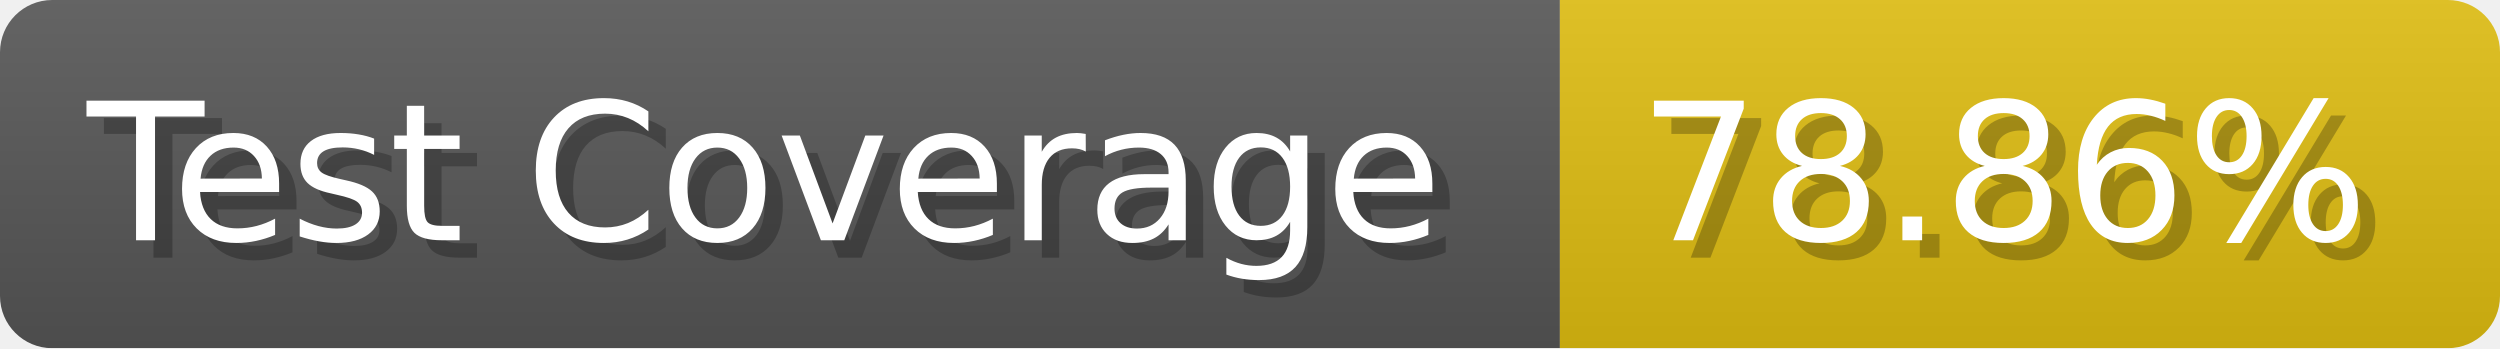
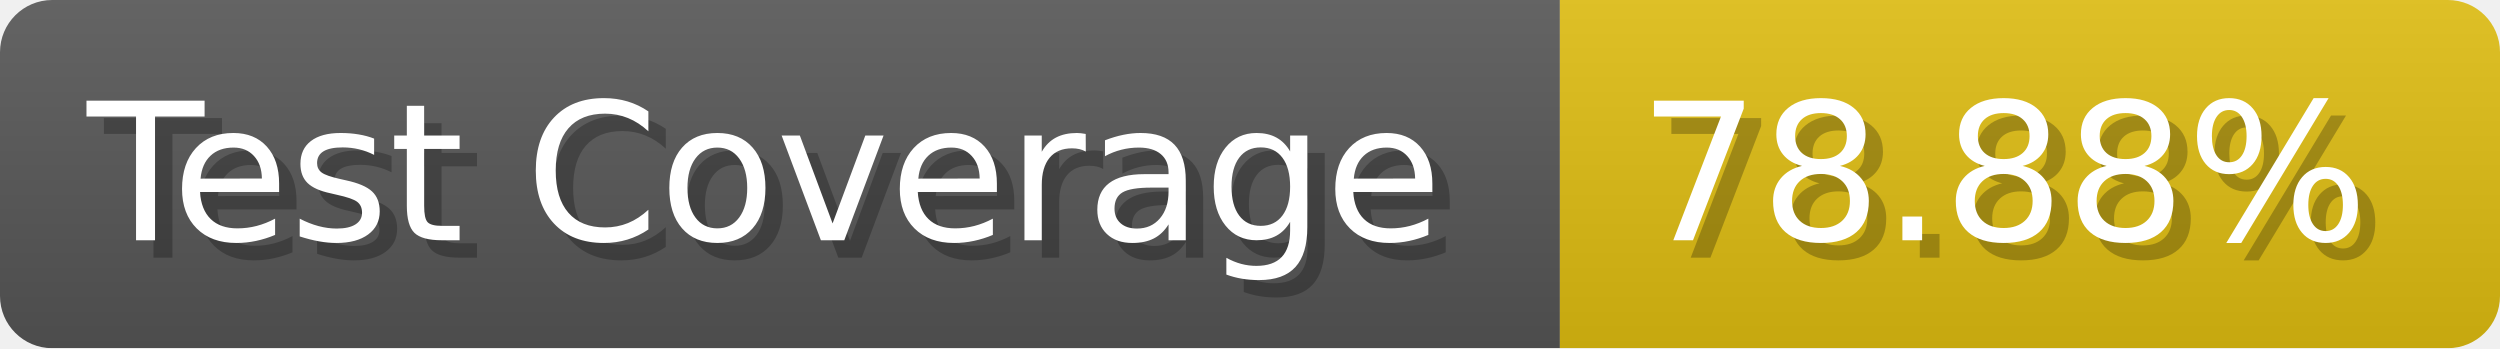
- <svg xmlns="http://www.w3.org/2000/svg" width="143.6" height="20" viewBox="0 0 1436 200" role="img" aria-label="Test Coverage: 78.86%">
+ <svg xmlns="http://www.w3.org/2000/svg" width="143.6" height="20" viewBox="0 0 1436 200" role="img" aria-label="Test Coverage: 78.88%">
  <linearGradient id="a" x2="0" y2="100%">
    <stop offset="0" stop-opacity=".1" stop-color="#EEE" />
    <stop offset="1" stop-opacity=".1" />
  </linearGradient>
  <mask id="m">
    <rect width="1436" height="200" rx="30" fill="#FFF" />
  </mask>
  <g mask="url(#m)">
    <rect width="896" height="200" fill="#555" />
    <rect width="540" height="200" fill="#DB1" x="896" />
    <rect width="1436" height="200" fill="url(#a)" />
  </g>
  <g aria-hidden="true" fill="#fff" text-anchor="start" font-family="Verdana,DejaVu Sans,sans-serif" font-size="110">
    <text x="60" y="148" textLength="796" fill="#000" opacity="0.25">Test Coverage</text>
    <text x="50" y="138" textLength="796">Test Coverage</text>
-     <text x="951" y="148" textLength="440" fill="#000" opacity="0.25">78.86%</text>
-     <text x="941" y="138" textLength="440">78.86%</text>
+     <text x="951" y="148" textLength="440" fill="#000" opacity="0.25">78.88%</text>
+     <text x="941" y="138" textLength="440">78.88%</text>
  </g>
</svg>
